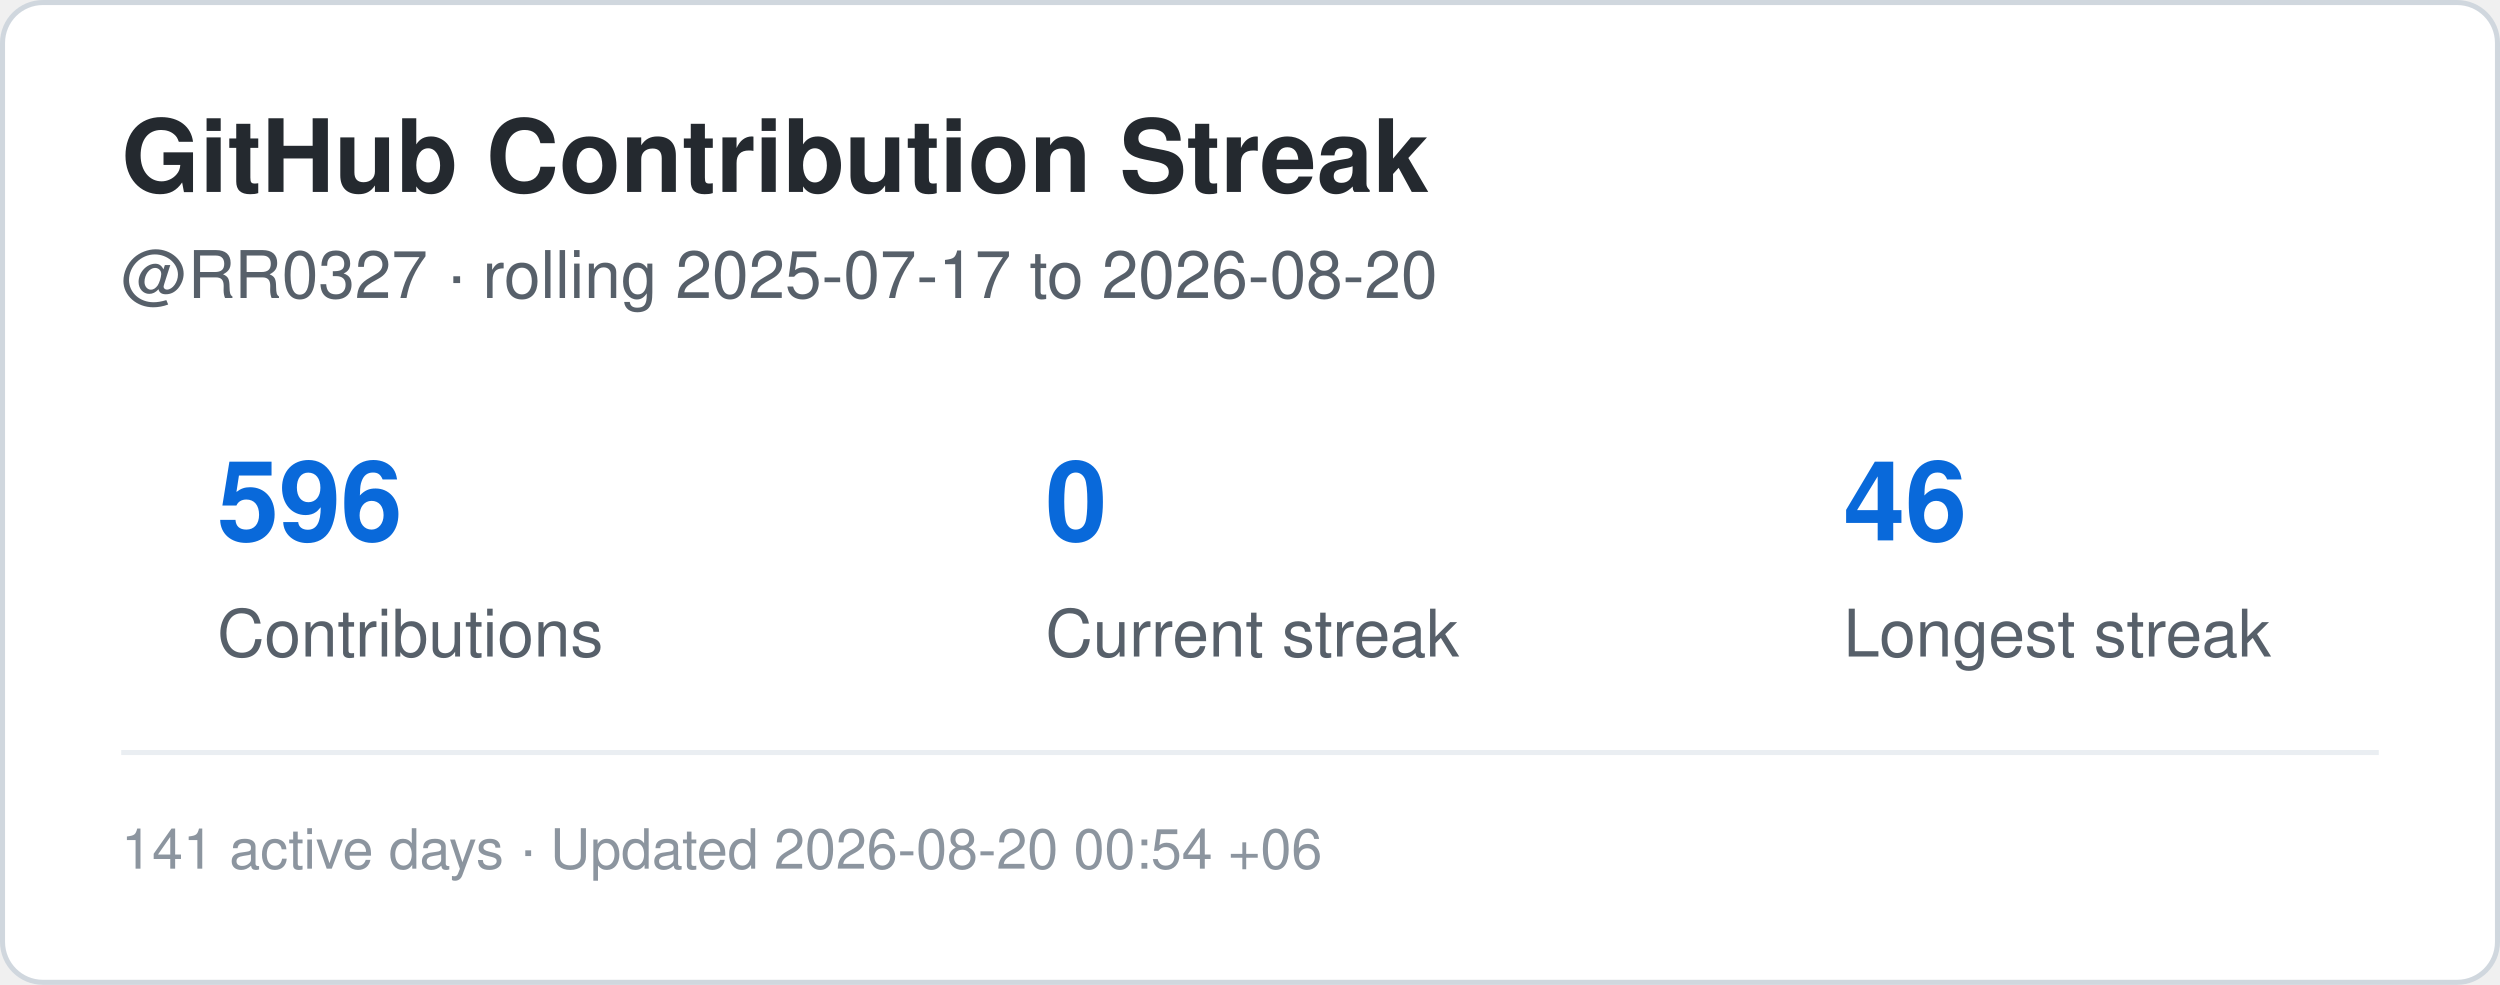
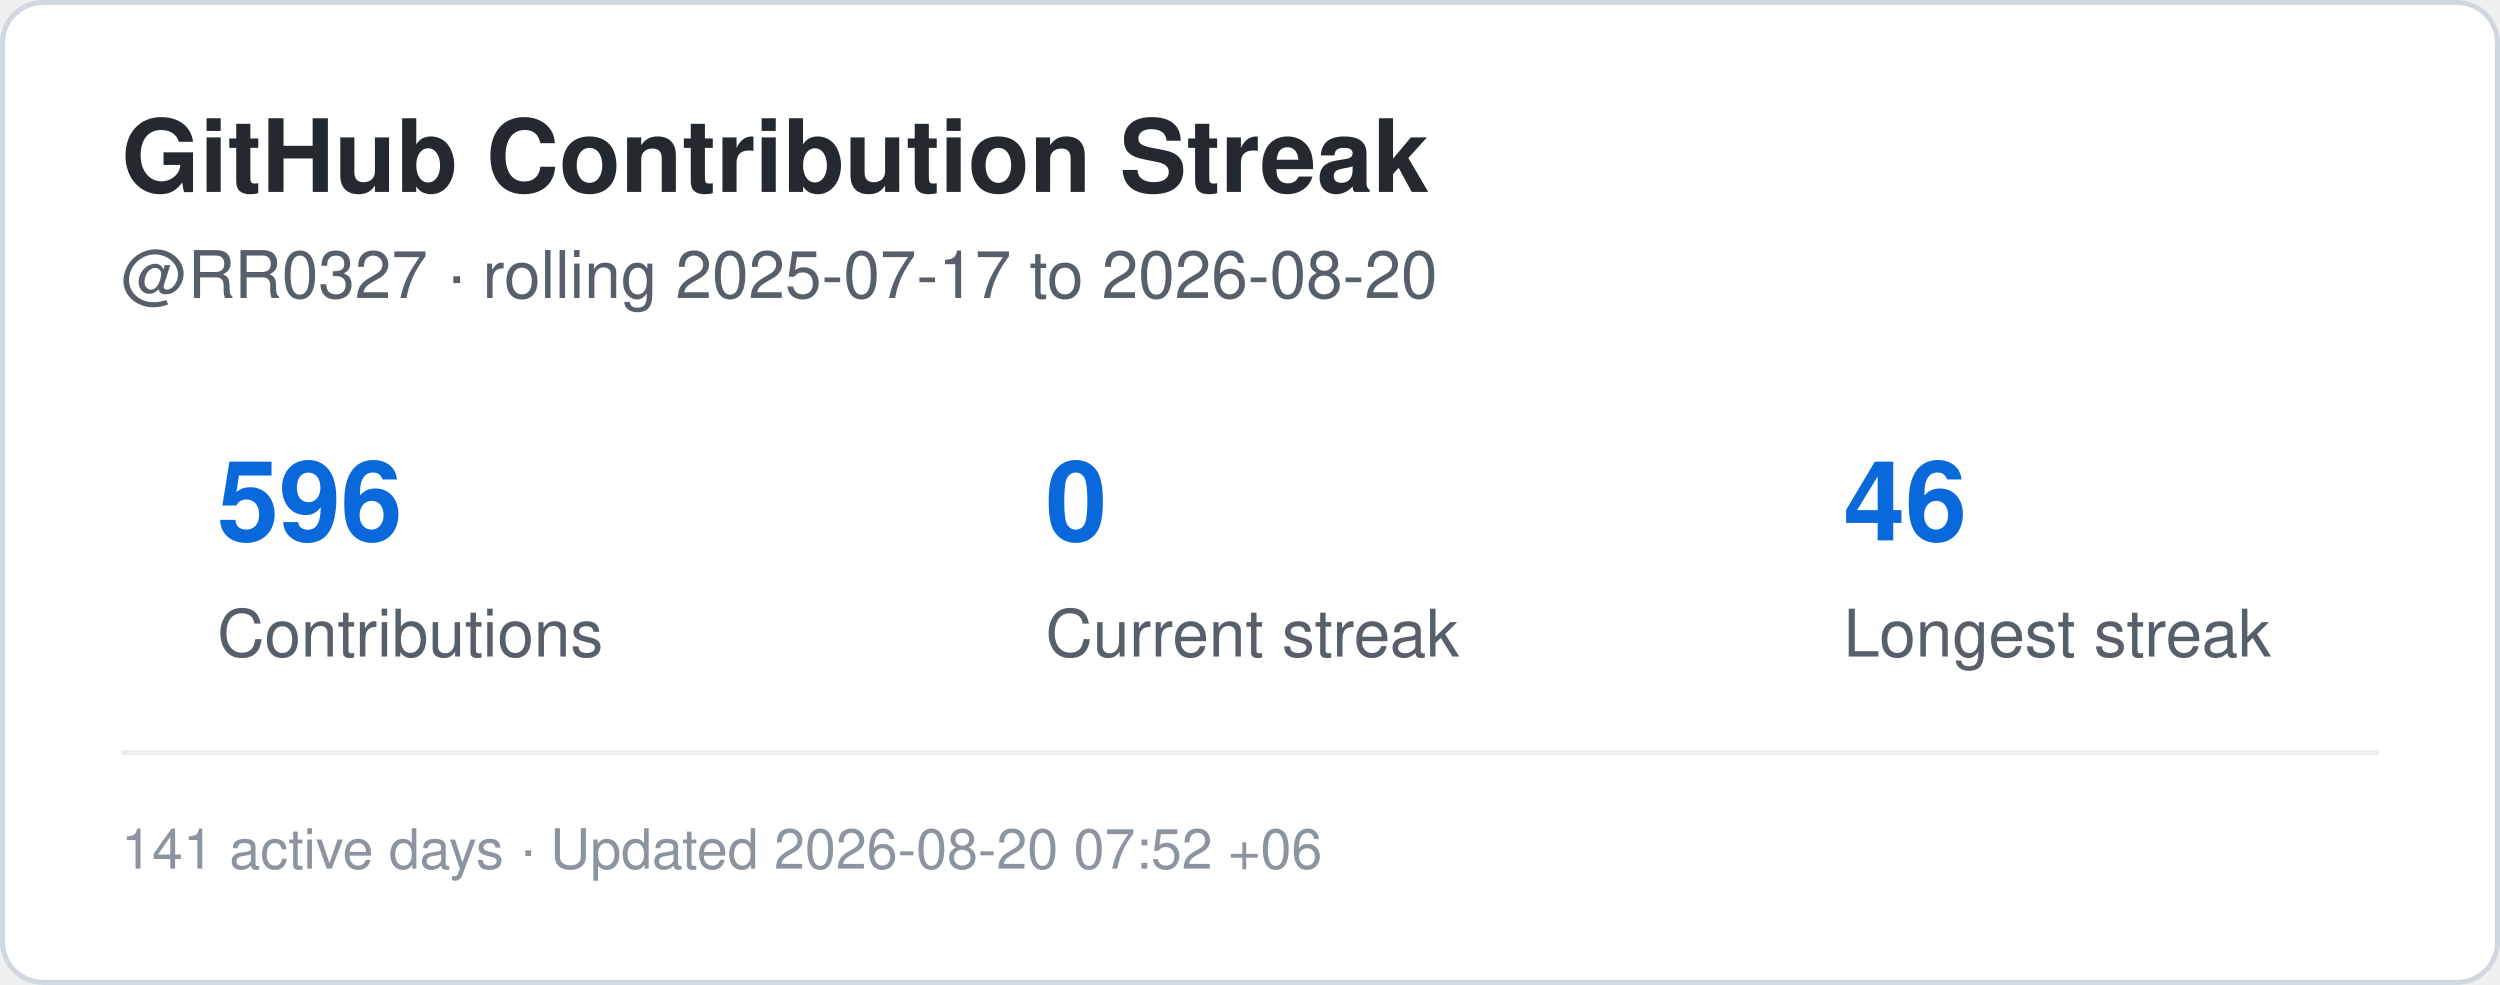
<svg xmlns="http://www.w3.org/2000/svg" width="495" height="195" viewBox="0 0 495 195" role="img" aria-label="Contribution streak for RR0327">
  <rect x="0.5" y="0.5" width="494" height="194" rx="8" fill="#ffffff" stroke="#d0d7de" />
  <style>
    .title {
      font: 700 20px -apple-system,BlinkMacSystemFont,"Segoe UI",Helvetica,Arial,sans-serif;
      fill: #24292f;
    }
    .label {
      font: 500 13px -apple-system,BlinkMacSystemFont,"Segoe UI",Helvetica,Arial,sans-serif;
      fill: #57606a;
    }
    .value {
      font: 700 22px -apple-system,BlinkMacSystemFont,"Segoe UI",Helvetica,Arial,sans-serif;
      fill: #0969da;
    }
    .small {
      font: 400 11px -apple-system,BlinkMacSystemFont,"Segoe UI",Helvetica,Arial,sans-serif;
      fill: #8c959f;
    }
  </style>
  <text x="24" y="38" class="title">GitHub Contribution Streak</text>
  <text x="24" y="59" class="label">
    @RR0327 · rolling 2025-07-17 to 2026-08-20
  </text>
  <text x="43" y="107" class="value">596</text>
  <text x="43" y="130" class="label">Contributions</text>
  <text x="207" y="107" class="value">0</text>
  <text x="207" y="130" class="label">Current streak</text>
  <text x="365" y="107" class="value">46</text>
  <text x="365" y="130" class="label">Longest streak</text>
  <line x1="24" y1="149" x2="471" y2="149" stroke="#eaeef2" />
  <text x="24" y="172" class="small">
-     141 active days · Updated 2026-08-20 00:54 +06
+     141 active days · Updated 2026-08-20 07:52 +06
  </text>
</svg>
